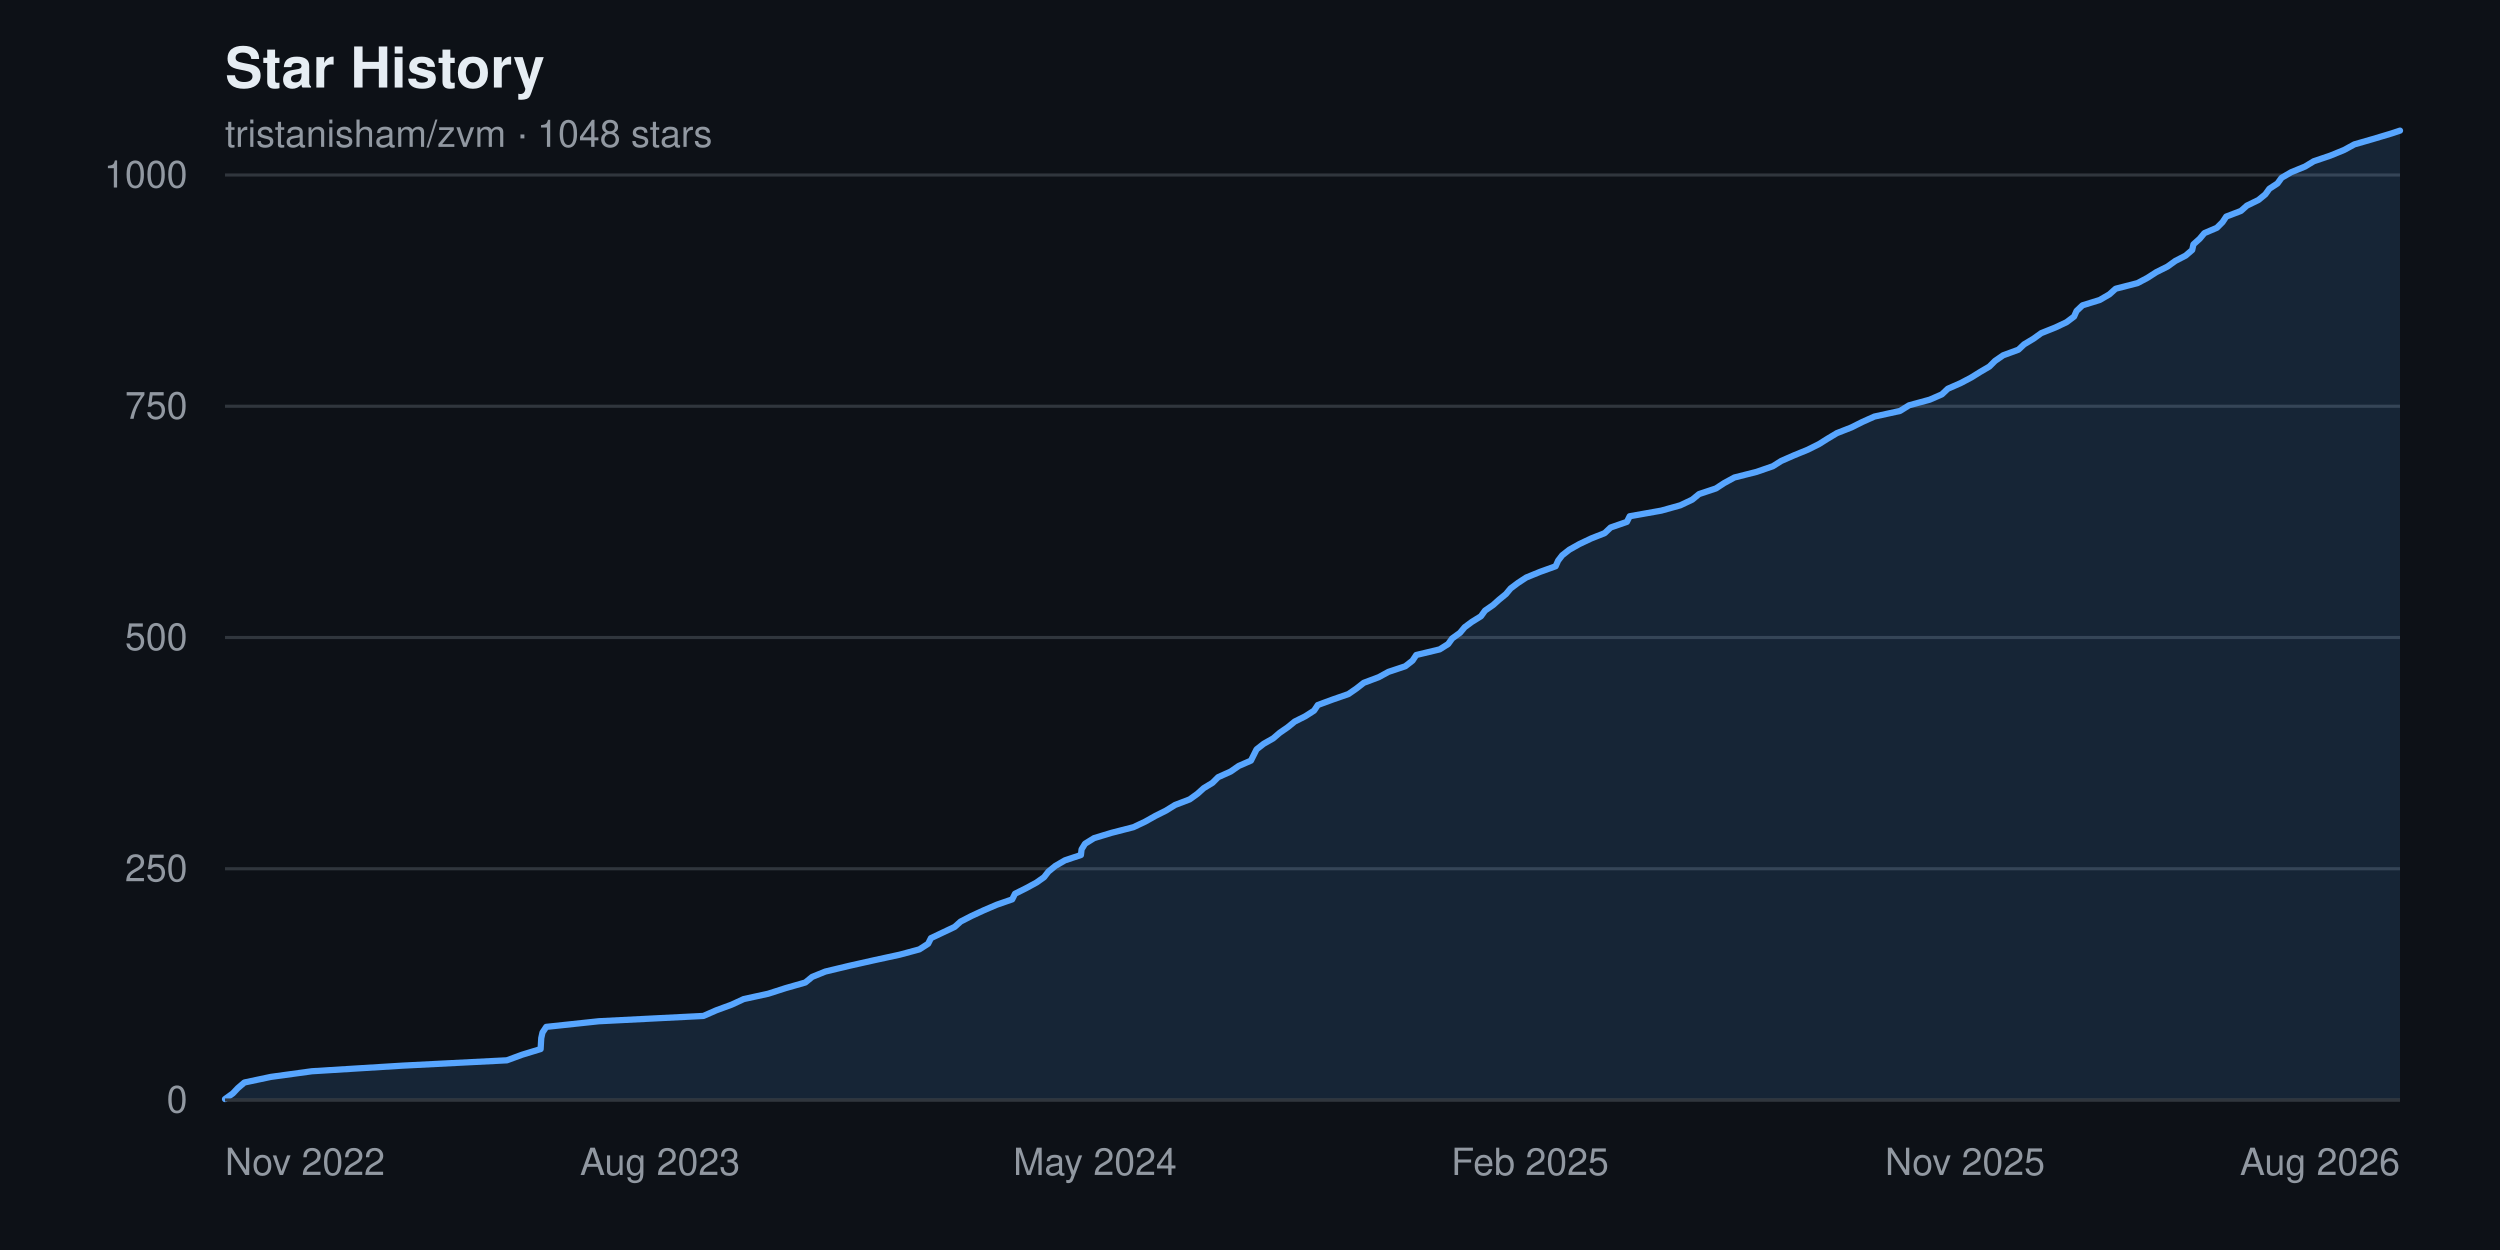
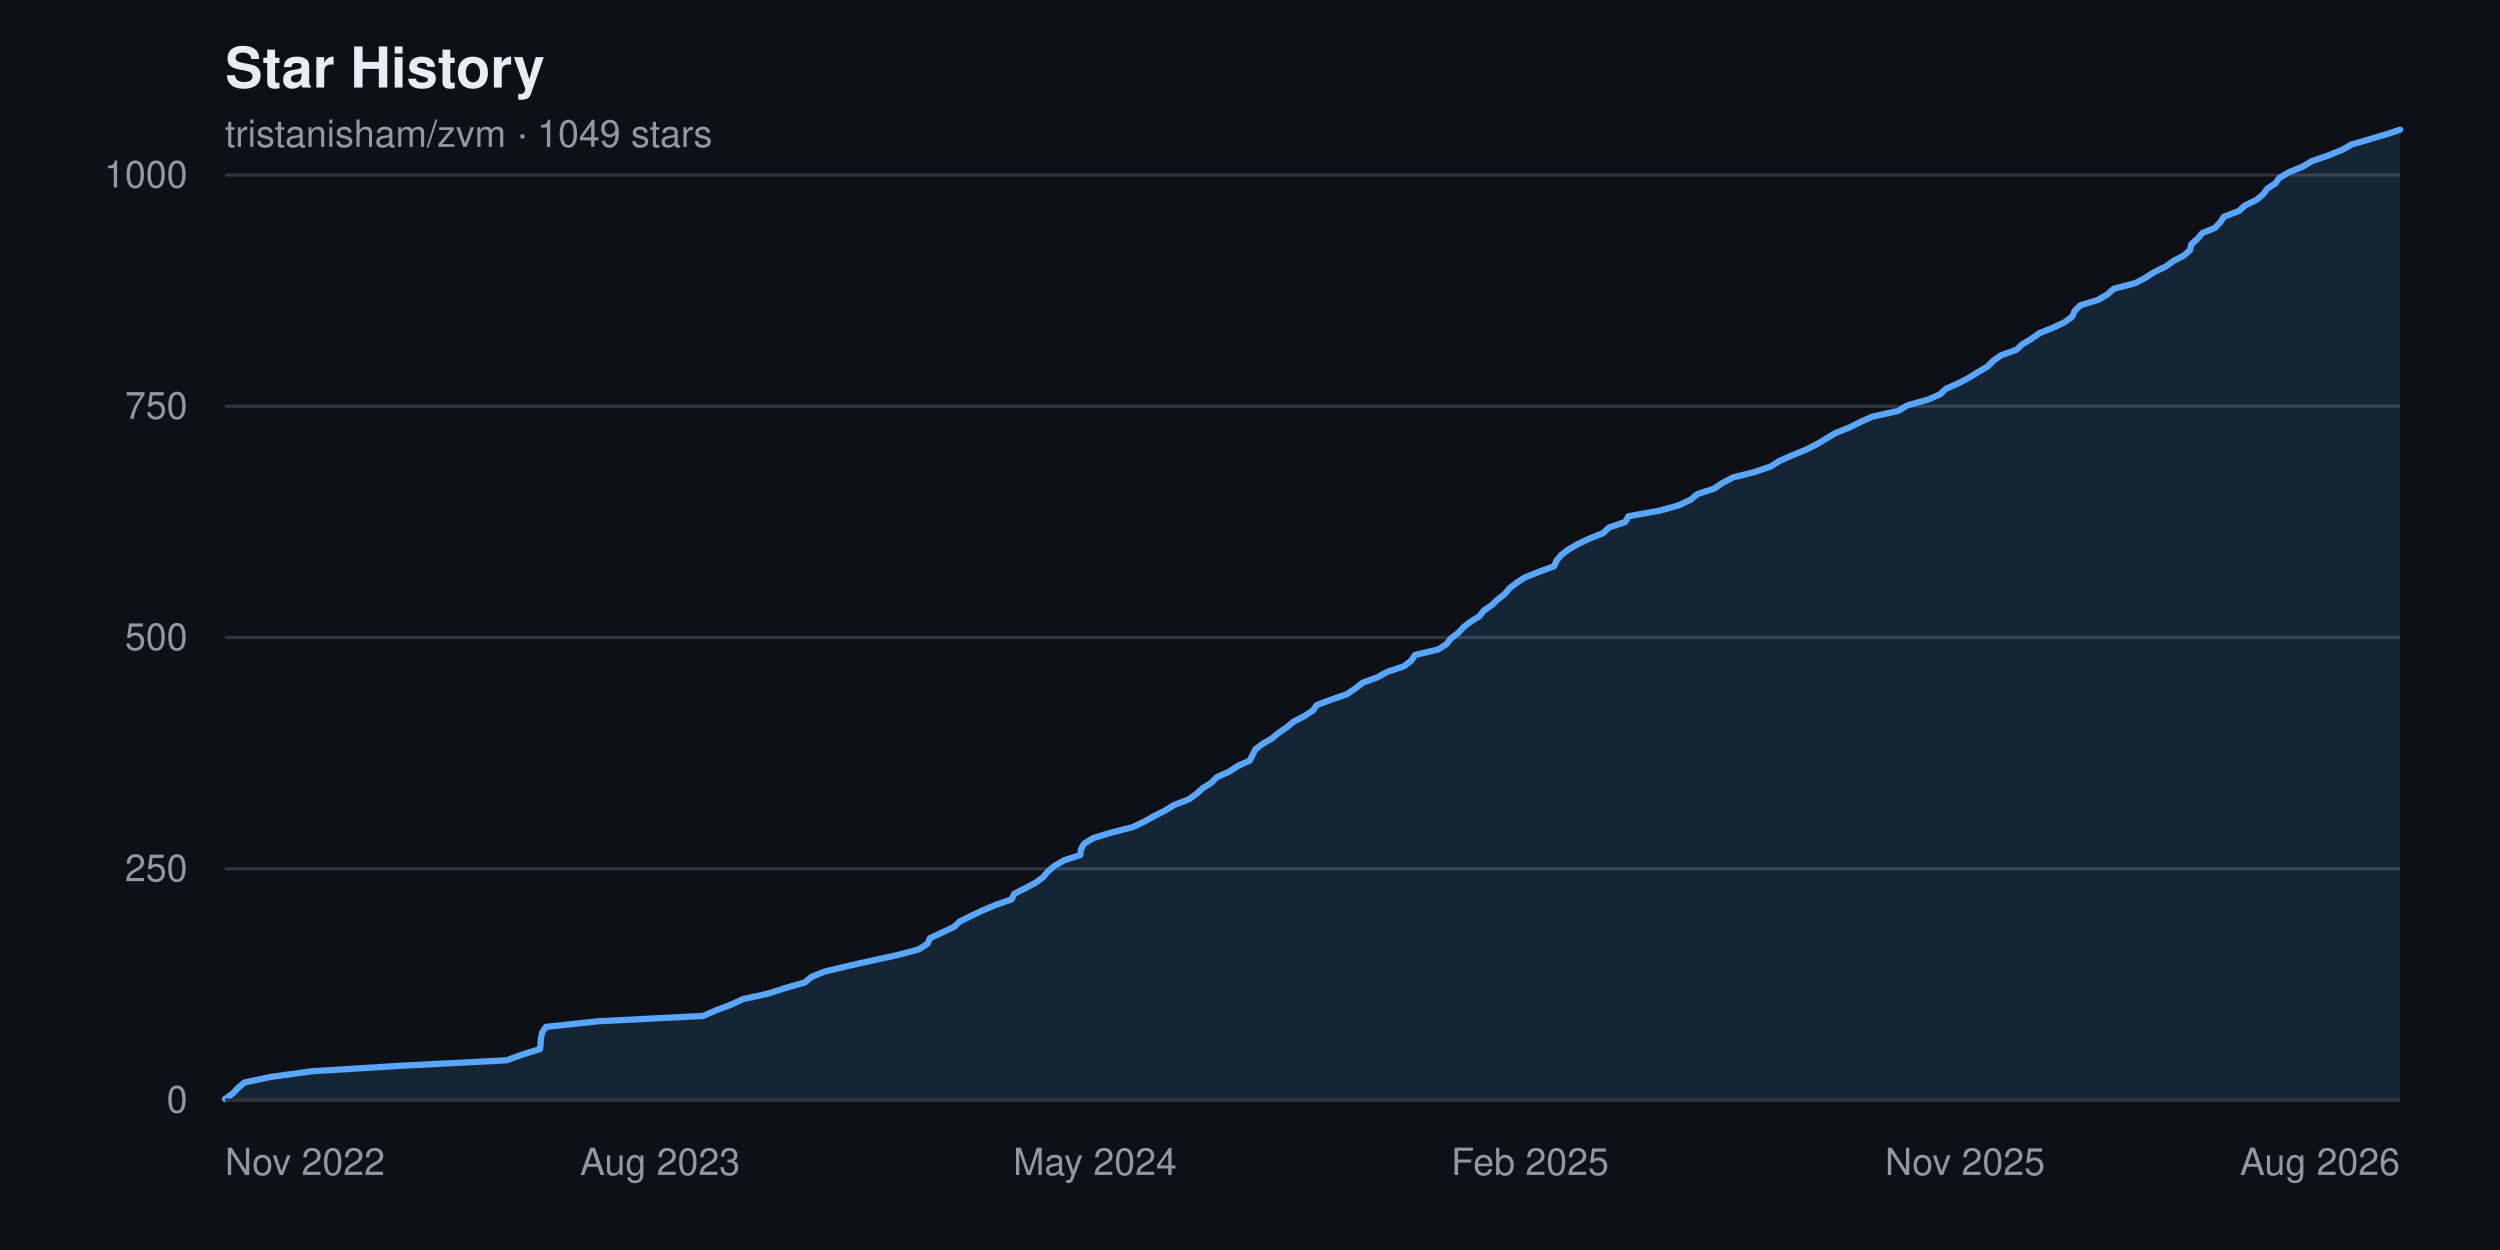
<svg xmlns="http://www.w3.org/2000/svg" width="800" height="400" viewBox="0 0 800 400" font-family="-apple-system, BlinkMacSystemFont, 'Segoe UI', Helvetica, Arial, sans-serif" role="img" aria-label="Star history chart for tristanisham/zvm">
  <rect width="800" height="400" fill="#0d1117" />
  <text x="72" y="28" fill="#e6edf3" font-size="18" font-weight="600">Star History</text>
-   <text x="72" y="47" fill="#9198a1" font-size="12">tristanisham/zvm · 1048 stars</text>
+   <text x="72" y="47" fill="#9198a1" font-size="12">tristanisham/zvm · 1049 stars</text>
  <g>
    <line x1="72" y1="352.0" x2="768" y2="352.0" stroke="#30363d" stroke-width="1" />
    <text x="60" y="352.0" fill="#9198a1" font-size="12" text-anchor="end" dominant-baseline="middle">0</text>
    <line x1="72" y1="278.0" x2="768" y2="278.0" stroke="#30363d" stroke-width="1" />
    <text x="60" y="278.0" fill="#9198a1" font-size="12" text-anchor="end" dominant-baseline="middle">250</text>
    <line x1="72" y1="204.0" x2="768" y2="204.0" stroke="#30363d" stroke-width="1" />
    <text x="60" y="204.0" fill="#9198a1" font-size="12" text-anchor="end" dominant-baseline="middle">500</text>
    <line x1="72" y1="130.0" x2="768" y2="130.0" stroke="#30363d" stroke-width="1" />
    <text x="60" y="130.0" fill="#9198a1" font-size="12" text-anchor="end" dominant-baseline="middle">750</text>
    <line x1="72" y1="56.0" x2="768" y2="56.0" stroke="#30363d" stroke-width="1" />
    <text x="60" y="56.0" fill="#9198a1" font-size="12" text-anchor="end" dominant-baseline="middle">1000</text>
  </g>
-   <path d="M 72.0,352.0 L 72.0 351.7 L 74.5 349.9 L 76.1 348.2 L 78.2 346.4 L 86.7 344.6 L 99.8 342.8 L 128.9 341.0 L 162.2 339.3 L 167.1 337.5 L 173.0 335.7 L 173.1 333.9 L 173.2 332.2 L 173.6 330.4 L 174.8 328.6 L 191.6 326.8 L 225.1 325.1 L 229.2 323.3 L 234.1 321.5 L 238.0 319.7 L 245.8 318.0 L 251.4 316.2 L 257.7 314.4 L 259.9 312.6 L 264.1 310.9 L 271.6 309.1 L 279.6 307.3 L 287.9 305.5 L 294.2 303.8 L 297.0 302.0 L 297.9 300.2 L 301.7 298.4 L 305.5 296.6 L 307.4 294.9 L 310.9 293.1 L 314.8 291.3 L 319.0 289.5 L 323.9 287.8 L 324.8 286.0 L 328.4 284.2 L 331.7 282.4 L 334.1 280.7 L 335.5 278.9 L 337.7 277.1 L 340.8 275.3 L 345.9 273.6 L 346.1 271.8 L 347.2 270.0 L 350.1 268.2 L 355.7 266.5 L 362.7 264.7 L 366.5 262.9 L 369.7 261.1 L 373.1 259.4 L 376.0 257.6 L 380.7 255.8 L 383.2 254.0 L 385.2 252.2 L 388.0 250.5 L 389.8 248.7 L 393.8 246.9 L 396.4 245.1 L 400.3 243.4 L 401.2 241.6 L 402.1 239.8 L 404.4 238.0 L 407.4 236.3 L 409.5 234.5 L 412.1 232.7 L 414.3 230.9 L 417.7 229.2 L 420.5 227.4 L 421.7 225.6 L 426.6 223.8 L 431.5 222.1 L 434.1 220.3 L 436.4 218.5 L 441.2 216.7 L 444.3 215.0 L 449.7 213.2 L 452.0 211.4 L 453.2 209.6 L 460.7 207.8 L 463.4 206.1 L 464.7 204.3 L 467.2 202.5 L 468.7 200.7 L 471.0 199.0 L 473.9 197.2 L 475.2 195.4 L 477.8 193.6 L 479.7 191.9 L 481.9 190.1 L 483.4 188.3 L 485.8 186.5 L 488.4 184.8 L 492.8 183.0 L 497.8 181.2 L 498.6 179.4 L 499.9 177.7 L 502.2 175.9 L 505.4 174.1 L 509.2 172.3 L 513.5 170.6 L 515.4 168.8 L 520.6 167.0 L 521.5 165.2 L 531.6 163.4 L 537.7 161.7 L 541.5 159.9 L 543.7 158.1 L 549.1 156.3 L 551.7 154.6 L 555.0 152.8 L 562.1 151.0 L 567.3 149.2 L 570.0 147.5 L 574.1 145.7 L 578.5 143.9 L 582.1 142.1 L 584.8 140.4 L 587.8 138.6 L 592.4 136.8 L 596.0 135.0 L 599.8 133.3 L 608.0 131.5 L 610.9 129.7 L 617.5 127.9 L 621.4 126.2 L 623.3 124.4 L 627.4 122.6 L 630.8 120.8 L 633.7 119.0 L 636.6 117.3 L 638.4 115.5 L 641.0 113.7 L 645.9 111.9 L 647.7 110.2 L 650.7 108.4 L 653.2 106.6 L 657.7 104.8 L 661.3 103.1 L 663.7 101.3 L 664.5 99.5 L 666.4 97.7 L 671.9 96.0 L 675.0 94.2 L 677.0 92.4 L 684.0 90.6 L 687.2 88.9 L 690.0 87.1 L 693.6 85.3 L 696.1 83.5 L 699.4 81.8 L 701.5 80.0 L 701.9 78.2 L 703.9 76.4 L 705.4 74.6 L 709.4 72.9 L 711.2 71.1 L 712.4 69.3 L 717.1 67.5 L 719.0 65.8 L 722.7 64.0 L 724.9 62.2 L 726.2 60.4 L 728.8 58.7 L 730.1 56.9 L 733.2 55.1 L 737.6 53.3 L 740.4 51.6 L 745.7 49.8 L 750.1 48.0 L 753.4 46.2 L 759.3 44.5 L 765.3 42.7 L 768.0 41.8 L 768.0,352.0 Z" fill="#58a6ff22" />
-   <polyline points="72.0,351.7 74.5,349.9 76.1,348.2 78.2,346.4 86.7,344.6 99.8,342.8 128.9,341.0 162.2,339.3 167.1,337.5 173.0,335.7 173.1,333.9 173.2,332.2 173.6,330.4 174.8,328.6 191.6,326.8 225.1,325.1 229.2,323.3 234.1,321.5 238.0,319.7 245.8,318.0 251.4,316.2 257.7,314.4 259.9,312.6 264.1,310.9 271.6,309.1 279.6,307.3 287.9,305.5 294.2,303.8 297.0,302.0 297.9,300.2 301.7,298.4 305.5,296.6 307.4,294.9 310.9,293.1 314.8,291.3 319.0,289.5 323.9,287.8 324.8,286.0 328.4,284.2 331.7,282.4 334.1,280.7 335.5,278.9 337.7,277.1 340.8,275.3 345.9,273.6 346.1,271.8 347.2,270.0 350.1,268.2 355.7,266.5 362.7,264.7 366.5,262.9 369.7,261.1 373.1,259.4 376.0,257.6 380.7,255.8 383.2,254.0 385.2,252.2 388.0,250.5 389.8,248.7 393.8,246.9 396.4,245.1 400.3,243.4 401.2,241.6 402.1,239.8 404.4,238.0 407.4,236.3 409.5,234.5 412.1,232.7 414.3,230.9 417.7,229.2 420.5,227.4 421.7,225.6 426.6,223.8 431.5,222.1 434.1,220.3 436.4,218.5 441.2,216.7 444.3,215.0 449.7,213.2 452.0,211.4 453.2,209.6 460.7,207.8 463.4,206.1 464.7,204.3 467.2,202.5 468.7,200.7 471.0,199.0 473.9,197.2 475.2,195.4 477.8,193.6 479.7,191.9 481.9,190.1 483.4,188.3 485.8,186.5 488.4,184.8 492.8,183.0 497.8,181.2 498.6,179.4 499.9,177.7 502.2,175.9 505.4,174.1 509.2,172.3 513.5,170.6 515.4,168.8 520.6,167.0 521.5,165.2 531.6,163.4 537.7,161.7 541.5,159.9 543.7,158.1 549.1,156.3 551.7,154.6 555.0,152.8 562.1,151.0 567.3,149.2 570.0,147.5 574.1,145.7 578.5,143.9 582.1,142.1 584.8,140.4 587.8,138.6 592.4,136.8 596.0,135.0 599.8,133.3 608.0,131.5 610.9,129.7 617.5,127.9 621.4,126.2 623.3,124.4 627.4,122.6 630.8,120.8 633.7,119.0 636.6,117.3 638.4,115.5 641.0,113.7 645.9,111.9 647.7,110.2 650.7,108.4 653.2,106.6 657.7,104.8 661.3,103.1 663.7,101.3 664.5,99.5 666.4,97.7 671.9,96.0 675.0,94.2 677.0,92.4 684.0,90.6 687.2,88.9 690.0,87.1 693.6,85.3 696.1,83.5 699.4,81.8 701.5,80.0 701.9,78.2 703.9,76.4 705.4,74.6 709.4,72.9 711.2,71.1 712.4,69.3 717.1,67.5 719.0,65.8 722.7,64.0 724.9,62.2 726.2,60.4 728.8,58.7 730.1,56.9 733.2,55.1 737.6,53.3 740.4,51.6 745.7,49.8 750.1,48.0 753.4,46.2 759.3,44.5 765.3,42.7 768.0,41.8" fill="none" stroke="#58a6ff" stroke-width="2" stroke-linejoin="round" stroke-linecap="round" />
+   <path d="M 72.0,352.0 L 72.0 351.7 L 74.5 349.9 L 76.1 348.2 L 78.2 346.4 L 86.7 344.6 L 99.8 342.8 L 128.9 341.0 L 162.1 339.3 L 167.0 337.5 L 172.8 335.7 L 173.0 333.9 L 173.1 332.2 L 173.5 330.4 L 174.7 328.6 L 191.5 326.8 L 225.0 325.1 L 229.1 323.3 L 233.9 321.5 L 237.8 319.7 L 245.6 318.0 L 251.2 316.2 L 257.5 314.4 L 259.7 312.6 L 263.9 310.9 L 271.4 309.1 L 279.4 307.3 L 287.7 305.5 L 294.0 303.8 L 296.8 302.0 L 297.6 300.2 L 301.5 298.4 L 305.3 296.6 L 307.1 294.9 L 310.7 293.1 L 314.5 291.3 L 318.8 289.5 L 323.7 287.8 L 324.6 286.0 L 328.1 284.2 L 331.5 282.4 L 333.8 280.7 L 335.3 278.9 L 337.4 277.1 L 340.5 275.3 L 345.7 273.6 L 345.9 271.8 L 346.9 270.0 L 349.8 268.2 L 355.3 266.5 L 362.4 264.7 L 366.2 262.9 L 369.4 261.1 L 372.8 259.4 L 375.7 257.6 L 380.4 255.8 L 382.9 254.0 L 384.9 252.2 L 387.6 250.5 L 389.4 248.7 L 393.4 246.9 L 396.1 245.1 L 399.9 243.4 L 400.8 241.6 L 401.7 239.8 L 404.1 238.0 L 407.0 236.3 L 409.2 234.5 L 411.8 232.7 L 414.0 230.9 L 417.3 229.2 L 420.1 227.4 L 421.4 225.6 L 426.2 223.8 L 431.1 222.1 L 433.7 220.3 L 436.0 218.5 L 440.8 216.7 L 443.9 215.0 L 449.3 213.2 L 451.6 211.4 L 452.8 209.6 L 460.3 207.8 L 462.9 206.1 L 464.3 204.3 L 466.7 202.5 L 468.3 200.7 L 470.5 199.0 L 473.4 197.2 L 474.8 195.4 L 477.4 193.6 L 479.2 191.9 L 481.5 190.1 L 483.0 188.3 L 485.3 186.5 L 487.9 184.8 L 492.4 183.0 L 497.3 181.2 L 498.1 179.4 L 499.5 177.7 L 501.8 175.9 L 504.9 174.1 L 508.7 172.3 L 513.0 170.6 L 514.9 168.8 L 520.1 167.0 L 521.1 165.2 L 531.1 163.4 L 537.2 161.7 L 541.0 159.9 L 543.2 158.1 L 548.6 156.3 L 551.1 154.6 L 554.5 152.8 L 561.6 151.0 L 566.8 149.2 L 569.4 147.5 L 573.5 145.7 L 577.9 143.9 L 581.5 142.1 L 584.3 140.4 L 587.3 138.6 L 591.8 136.8 L 595.4 135.0 L 599.2 133.3 L 607.4 131.5 L 610.4 129.7 L 616.9 127.9 L 620.8 126.2 L 622.7 124.4 L 626.8 122.6 L 630.2 120.8 L 633.1 119.0 L 636.0 117.3 L 637.8 115.5 L 640.3 113.7 L 645.3 111.9 L 647.1 110.2 L 650.1 108.4 L 652.6 106.6 L 657.1 104.8 L 660.7 103.1 L 663.1 101.3 L 663.9 99.5 L 665.7 97.7 L 671.3 96.0 L 674.4 94.2 L 676.4 92.4 L 683.3 90.6 L 686.5 88.9 L 689.3 87.1 L 693.0 85.3 L 695.5 83.5 L 698.8 81.8 L 700.8 80.0 L 701.2 78.2 L 703.2 76.4 L 704.7 74.6 L 708.8 72.9 L 710.5 71.1 L 711.7 69.3 L 716.5 67.5 L 718.3 65.8 L 722.0 64.0 L 724.2 62.2 L 725.5 60.4 L 728.1 58.7 L 729.4 56.9 L 732.5 55.1 L 736.9 53.3 L 739.7 51.6 L 744.9 49.8 L 749.4 48.0 L 752.6 46.2 L 758.5 44.5 L 764.5 42.7 L 768.0 41.5 L 768.0,352.0 Z" fill="#58a6ff22" />
+   <polyline points="72.0,351.7 74.5,349.9 76.1,348.2 78.2,346.4 86.7,344.6 99.8,342.8 128.9,341.0 162.1,339.3 167.0,337.5 172.8,335.7 173.0,333.9 173.1,332.2 173.5,330.4 174.7,328.6 191.5,326.8 225.0,325.1 229.1,323.3 233.9,321.5 237.8,319.7 245.6,318.0 251.2,316.2 257.5,314.4 259.7,312.6 263.9,310.9 271.4,309.1 279.4,307.3 287.7,305.5 294.0,303.8 296.8,302.0 297.6,300.2 301.5,298.4 305.3,296.6 307.1,294.9 310.7,293.1 314.5,291.3 318.8,289.5 323.7,287.8 324.6,286.0 328.1,284.2 331.5,282.4 333.8,280.7 335.3,278.9 337.4,277.1 340.5,275.3 345.7,273.6 345.9,271.8 346.9,270.0 349.8,268.2 355.3,266.5 362.4,264.7 366.2,262.9 369.4,261.1 372.8,259.4 375.7,257.6 380.4,255.8 382.9,254.0 384.9,252.2 387.6,250.5 389.4,248.7 393.4,246.9 396.1,245.1 399.9,243.4 400.8,241.6 401.7,239.8 404.1,238.0 407.0,236.3 409.2,234.5 411.8,232.7 414.0,230.9 417.3,229.2 420.1,227.4 421.4,225.6 426.2,223.8 431.1,222.1 433.7,220.3 436.0,218.5 440.8,216.7 443.9,215.0 449.3,213.2 451.6,211.4 452.8,209.6 460.3,207.8 462.9,206.1 464.3,204.3 466.7,202.5 468.3,200.7 470.5,199.0 473.4,197.2 474.8,195.4 477.4,193.6 479.2,191.9 481.5,190.1 483.0,188.3 485.3,186.5 487.9,184.8 492.4,183.0 497.3,181.2 498.1,179.4 499.5,177.7 501.8,175.9 504.9,174.1 508.7,172.3 513.0,170.6 514.9,168.8 520.1,167.0 521.1,165.2 531.1,163.4 537.2,161.7 541.0,159.9 543.2,158.1 548.6,156.3 551.1,154.6 554.5,152.8 561.6,151.0 566.8,149.2 569.4,147.5 573.5,145.7 577.9,143.9 581.5,142.1 584.3,140.4 587.3,138.6 591.8,136.8 595.4,135.0 599.2,133.3 607.4,131.5 610.4,129.7 616.9,127.9 620.8,126.2 622.7,124.4 626.8,122.6 630.2,120.8 633.1,119.0 636.0,117.3 637.8,115.5 640.3,113.7 645.3,111.9 647.1,110.2 650.1,108.4 652.6,106.6 657.1,104.8 660.7,103.1 663.1,101.3 663.9,99.5 665.7,97.7 671.3,96.0 674.4,94.2 676.4,92.4 683.3,90.6 686.5,88.9 689.3,87.1 693.0,85.3 695.5,83.5 698.8,81.8 700.8,80.0 701.2,78.2 703.2,76.4 704.7,74.6 708.8,72.9 710.5,71.1 711.7,69.3 716.5,67.5 718.3,65.8 722.0,64.0 724.2,62.2 725.5,60.4 728.1,58.7 729.4,56.9 732.5,55.1 736.9,53.3 739.7,51.6 744.9,49.8 749.4,48.0 752.6,46.2 758.5,44.5 764.5,42.7 768.0,41.5" fill="none" stroke="#58a6ff" stroke-width="2" stroke-linejoin="round" stroke-linecap="round" />
  <g>
    <text x="72.0" y="376" fill="#9198a1" font-size="12" text-anchor="start">Nov 2022</text>
    <text x="211.2" y="376" fill="#9198a1" font-size="12" text-anchor="middle">Aug 2023</text>
    <text x="350.4" y="376" fill="#9198a1" font-size="12" text-anchor="middle">May 2024</text>
    <text x="489.6" y="376" fill="#9198a1" font-size="12" text-anchor="middle">Feb 2025</text>
    <text x="628.8" y="376" fill="#9198a1" font-size="12" text-anchor="middle">Nov 2025</text>
    <text x="768.0" y="376" fill="#9198a1" font-size="12" text-anchor="end">Aug 2026</text>
  </g>
  <line x1="72" y1="352" x2="768" y2="352" stroke="#30363d" stroke-width="1" />
</svg>
